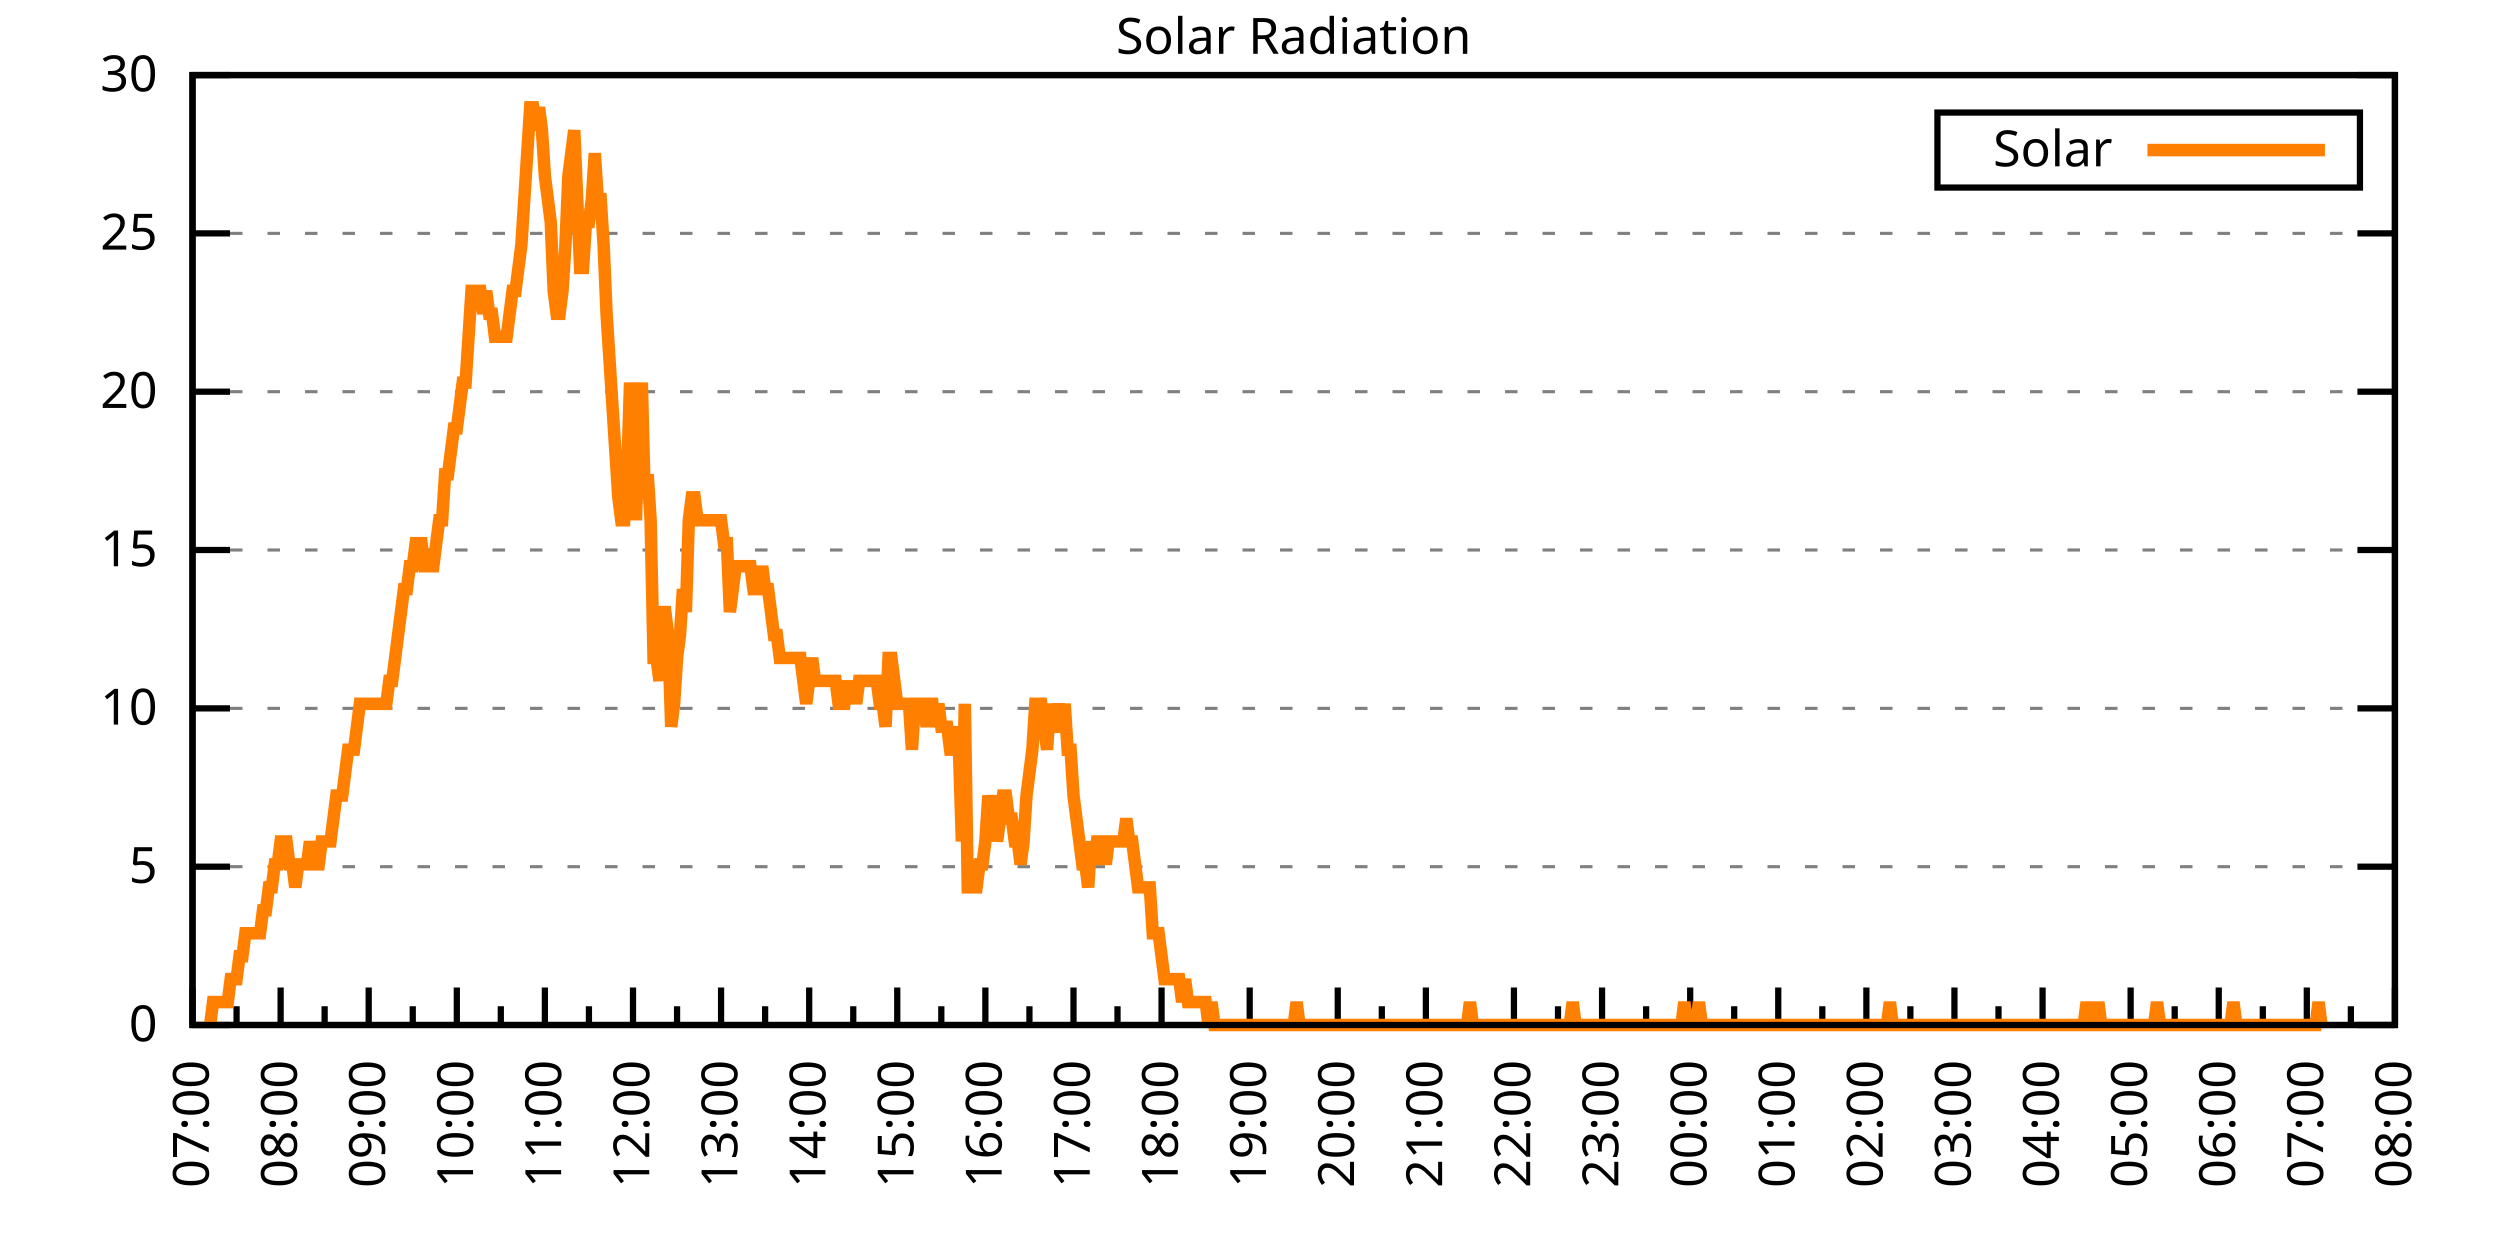
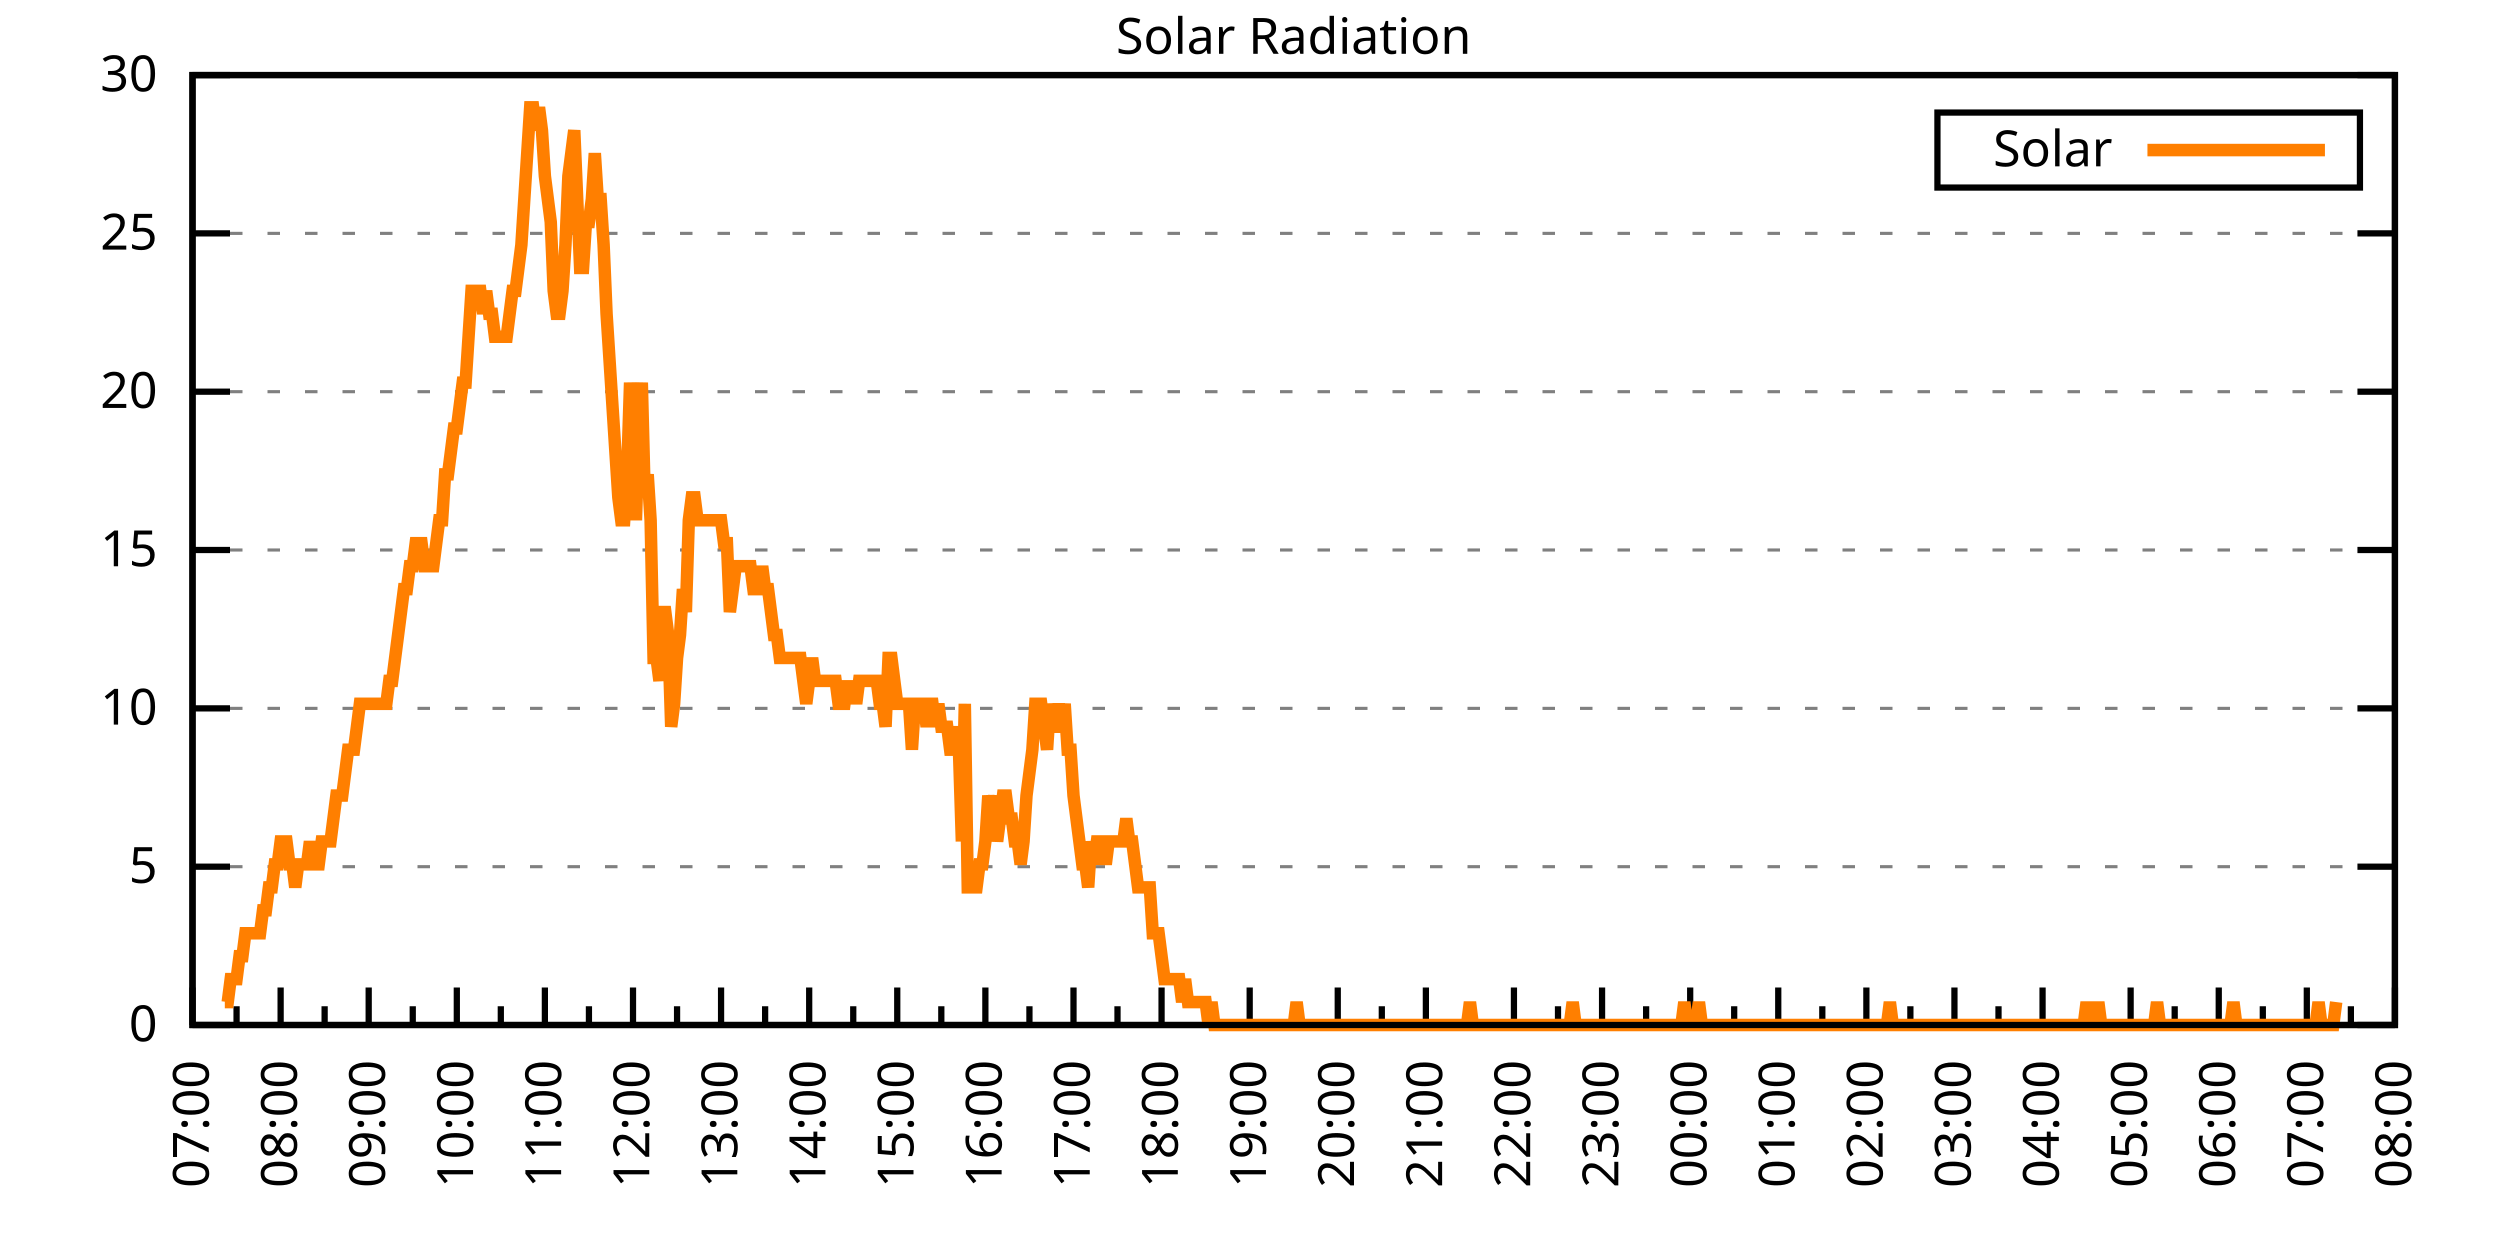
<svg xmlns="http://www.w3.org/2000/svg" xmlns:xlink="http://www.w3.org/1999/xlink" width="400" height="200" viewBox="0 0 400 200">
  <g id="gnuplot_canvas">
    <rect x="0" y="0" width="400" height="200" fill="none" />
    <defs>
      <circle id="gpDot" r="0.5" stroke-width="0.5" stroke="currentColor" />
      <path id="gpPt0" stroke-width="0.333" stroke="currentColor" d="M-1,0 h2 M0,-1 v2" />
      <path id="gpPt1" stroke-width="0.333" stroke="currentColor" d="M-1,-1 L1,1 M1,-1 L-1,1" />
      <path id="gpPt2" stroke-width="0.333" stroke="currentColor" d="M-1,0 L1,0 M0,-1 L0,1 M-1,-1 L1,1 M-1,1 L1,-1" />
      <rect id="gpPt3" stroke-width="0.333" stroke="currentColor" x="-1" y="-1" width="2" height="2" />
      <rect id="gpPt4" stroke-width="0.333" stroke="currentColor" fill="currentColor" x="-1" y="-1" width="2" height="2" />
      <circle id="gpPt5" stroke-width="0.333" stroke="currentColor" cx="0" cy="0" r="1" />
      <use xlink:href="#gpPt5" id="gpPt6" fill="currentColor" stroke="none" />
      <path id="gpPt7" stroke-width="0.333" stroke="currentColor" d="M0,-1.33 L-1.33,0.67 L1.33,0.67 z" />
      <use xlink:href="#gpPt7" id="gpPt8" fill="currentColor" stroke="none" />
      <use xlink:href="#gpPt7" id="gpPt9" stroke="currentColor" transform="rotate(180)" />
      <use xlink:href="#gpPt9" id="gpPt10" fill="currentColor" stroke="none" />
      <use xlink:href="#gpPt3" id="gpPt11" stroke="currentColor" transform="rotate(45)" />
      <use xlink:href="#gpPt11" id="gpPt12" fill="currentColor" stroke="none" />
      <path id="gpPt13" stroke-width="0.333" stroke="currentColor" d="M0,1.330 L1.265,0.411 L0.782,-1.067 L-0.782,-1.076 L-1.265,0.411 z" />
      <use xlink:href="#gpPt13" id="gpPt14" fill="currentColor" stroke="none" />
      <filter id="textbox" filterUnits="objectBoundingBox" x="0" y="0" height="1" width="1">
        <feFlood flood-color="white" flood-opacity="1" result="bgnd" />
        <feComposite in="SourceGraphic" in2="bgnd" operator="atop" />
      </filter>
      <filter id="greybox" filterUnits="objectBoundingBox" x="0" y="0" height="1" width="1">
        <feFlood flood-color="lightgrey" flood-opacity="1" result="grey" />
        <feComposite in="SourceGraphic" in2="grey" operator="atop" />
      </filter>
    </defs>
    <g fill="none" color="white" stroke="currentColor" stroke-width="1.00" stroke-linecap="butt" stroke-linejoin="miter">
</g>
    <g fill="none" color="black" stroke="currentColor" stroke-width="1.00" stroke-linecap="butt" stroke-linejoin="miter">
      <g stroke="none" shape-rendering="crispEdges">
        <polygon fill="rgb(255, 255, 255)" points="30.80,164.00 383.18,164.00 383.18,12.02 30.80,12.02 " />
      </g>
    </g>
    <g fill="none" color="black" stroke="currentColor" stroke-width="1.00" stroke-linecap="butt" stroke-linejoin="miter">
</g>
    <g fill="none" color="black" stroke="black" stroke-width="0.50" stroke-linecap="butt" stroke-linejoin="miter">
</g>
    <g fill="none" color="gray" stroke="currentColor" stroke-width="0.50" stroke-linecap="butt" stroke-linejoin="miter">
      <path stroke="gray" stroke-dasharray="2,4" class="gridline" d="M30.80,164.00 L383.19,164.00  " />
    </g>
    <g fill="none" color="gray" stroke="gray" stroke-width="1.00" stroke-linecap="butt" stroke-linejoin="miter">
</g>
    <g fill="none" color="black" stroke="currentColor" stroke-width="1.00" stroke-linecap="butt" stroke-linejoin="miter">
      <path stroke="black" d="M30.80,164.00 L36.80,164.00 M383.19,164.00 L377.19,164.00  " />
      <g transform="translate(25.20,166.60)" stroke="none" fill="black" font-family="Sans" font-size="8.00" text-anchor="end">
        <text>
          <tspan font-family="Sans"> 0</tspan>
        </text>
      </g>
    </g>
    <g fill="none" color="black" stroke="currentColor" stroke-width="1.00" stroke-linecap="butt" stroke-linejoin="miter">
</g>
    <g fill="none" color="black" stroke="black" stroke-width="0.50" stroke-linecap="butt" stroke-linejoin="miter">
</g>
    <g fill="none" color="gray" stroke="currentColor" stroke-width="0.50" stroke-linecap="butt" stroke-linejoin="miter">
      <path stroke="gray" stroke-dasharray="2,4" class="gridline" d="M30.80,138.67 L383.19,138.67  " />
    </g>
    <g fill="none" color="gray" stroke="gray" stroke-width="1.00" stroke-linecap="butt" stroke-linejoin="miter">
</g>
    <g fill="none" color="black" stroke="currentColor" stroke-width="1.00" stroke-linecap="butt" stroke-linejoin="miter">
      <path stroke="black" d="M30.80,138.67 L36.80,138.67 M383.19,138.67 L377.19,138.67  " />
      <g transform="translate(25.20,141.27)" stroke="none" fill="black" font-family="Sans" font-size="8.00" text-anchor="end">
        <text>
          <tspan font-family="Sans"> 5</tspan>
        </text>
      </g>
    </g>
    <g fill="none" color="black" stroke="currentColor" stroke-width="1.00" stroke-linecap="butt" stroke-linejoin="miter">
</g>
    <g fill="none" color="black" stroke="black" stroke-width="0.50" stroke-linecap="butt" stroke-linejoin="miter">
</g>
    <g fill="none" color="gray" stroke="currentColor" stroke-width="0.50" stroke-linecap="butt" stroke-linejoin="miter">
      <path stroke="gray" stroke-dasharray="2,4" class="gridline" d="M30.80,113.34 L383.19,113.34  " />
    </g>
    <g fill="none" color="gray" stroke="gray" stroke-width="1.00" stroke-linecap="butt" stroke-linejoin="miter">
</g>
    <g fill="none" color="black" stroke="currentColor" stroke-width="1.00" stroke-linecap="butt" stroke-linejoin="miter">
      <path stroke="black" d="M30.80,113.34 L36.80,113.34 M383.19,113.34 L377.19,113.34  " />
      <g transform="translate(25.20,115.94)" stroke="none" fill="black" font-family="Sans" font-size="8.00" text-anchor="end">
        <text>
          <tspan font-family="Sans"> 10</tspan>
        </text>
      </g>
    </g>
    <g fill="none" color="black" stroke="currentColor" stroke-width="1.00" stroke-linecap="butt" stroke-linejoin="miter">
</g>
    <g fill="none" color="black" stroke="black" stroke-width="0.50" stroke-linecap="butt" stroke-linejoin="miter">
</g>
    <g fill="none" color="gray" stroke="currentColor" stroke-width="0.50" stroke-linecap="butt" stroke-linejoin="miter">
      <path stroke="gray" stroke-dasharray="2,4" class="gridline" d="M30.80,88.00 L383.19,88.00  " />
    </g>
    <g fill="none" color="gray" stroke="gray" stroke-width="1.00" stroke-linecap="butt" stroke-linejoin="miter">
</g>
    <g fill="none" color="black" stroke="currentColor" stroke-width="1.00" stroke-linecap="butt" stroke-linejoin="miter">
      <path stroke="black" d="M30.80,88.00 L36.80,88.00 M383.19,88.00 L377.19,88.00  " />
      <g transform="translate(25.20,90.60)" stroke="none" fill="black" font-family="Sans" font-size="8.00" text-anchor="end">
        <text>
          <tspan font-family="Sans"> 15</tspan>
        </text>
      </g>
    </g>
    <g fill="none" color="black" stroke="currentColor" stroke-width="1.00" stroke-linecap="butt" stroke-linejoin="miter">
</g>
    <g fill="none" color="black" stroke="black" stroke-width="0.50" stroke-linecap="butt" stroke-linejoin="miter">
</g>
    <g fill="none" color="gray" stroke="currentColor" stroke-width="0.50" stroke-linecap="butt" stroke-linejoin="miter">
      <path stroke="gray" stroke-dasharray="2,4" class="gridline" d="M30.80,62.67 L383.19,62.67  " />
    </g>
    <g fill="none" color="gray" stroke="gray" stroke-width="1.00" stroke-linecap="butt" stroke-linejoin="miter">
</g>
    <g fill="none" color="black" stroke="currentColor" stroke-width="1.00" stroke-linecap="butt" stroke-linejoin="miter">
      <path stroke="black" d="M30.80,62.67 L36.80,62.67 M383.19,62.67 L377.19,62.67  " />
      <g transform="translate(25.20,65.27)" stroke="none" fill="black" font-family="Sans" font-size="8.00" text-anchor="end">
        <text>
          <tspan font-family="Sans"> 20</tspan>
        </text>
      </g>
    </g>
    <g fill="none" color="black" stroke="currentColor" stroke-width="1.00" stroke-linecap="butt" stroke-linejoin="miter">
</g>
    <g fill="none" color="black" stroke="black" stroke-width="0.50" stroke-linecap="butt" stroke-linejoin="miter">
</g>
    <g fill="none" color="gray" stroke="currentColor" stroke-width="0.50" stroke-linecap="butt" stroke-linejoin="miter">
      <path stroke="gray" stroke-dasharray="2,4" class="gridline" d="M30.80,37.34 L383.19,37.34  " />
    </g>
    <g fill="none" color="gray" stroke="gray" stroke-width="1.00" stroke-linecap="butt" stroke-linejoin="miter">
</g>
    <g fill="none" color="black" stroke="currentColor" stroke-width="1.00" stroke-linecap="butt" stroke-linejoin="miter">
      <path stroke="black" d="M30.80,37.34 L36.80,37.34 M383.19,37.34 L377.19,37.34  " />
      <g transform="translate(25.20,39.94)" stroke="none" fill="black" font-family="Sans" font-size="8.00" text-anchor="end">
        <text>
          <tspan font-family="Sans"> 25</tspan>
        </text>
      </g>
    </g>
    <g fill="none" color="black" stroke="currentColor" stroke-width="1.00" stroke-linecap="butt" stroke-linejoin="miter">
</g>
    <g fill="none" color="black" stroke="black" stroke-width="0.50" stroke-linecap="butt" stroke-linejoin="miter">
</g>
    <g fill="none" color="gray" stroke="currentColor" stroke-width="0.50" stroke-linecap="butt" stroke-linejoin="miter">
      <path stroke="gray" stroke-dasharray="2,4" class="gridline" d="M30.80,12.01 L383.19,12.01  " />
    </g>
    <g fill="none" color="gray" stroke="gray" stroke-width="1.00" stroke-linecap="butt" stroke-linejoin="miter">
</g>
    <g fill="none" color="black" stroke="currentColor" stroke-width="1.00" stroke-linecap="butt" stroke-linejoin="miter">
      <path stroke="black" d="M30.80,12.01 L36.80,12.01 M383.19,12.01 L377.19,12.01  " />
      <g transform="translate(25.20,14.61)" stroke="none" fill="black" font-family="Sans" font-size="8.00" text-anchor="end">
        <text>
          <tspan font-family="Sans"> 30</tspan>
        </text>
      </g>
    </g>
    <g fill="none" color="black" stroke="currentColor" stroke-width="1.00" stroke-linecap="butt" stroke-linejoin="miter">
      <path stroke="black" d="M30.80,164.00 L30.80,158.00  " />
      <g transform="translate(33.40,169.60) rotate(270)" stroke="none" fill="black" font-family="Sans" font-size="8.00" text-anchor="end">
        <text>
          <tspan font-family="Sans">07:00</tspan>
        </text>
      </g>
    </g>
    <g fill="none" color="black" stroke="currentColor" stroke-width="1.00" stroke-linecap="butt" stroke-linejoin="miter">
      <path stroke="black" d="M37.85,164.00 L37.85,161.00 M44.90,164.00 L44.90,158.00  " />
      <g transform="translate(47.50,169.60) rotate(270)" stroke="none" fill="black" font-family="Sans" font-size="8.00" text-anchor="end">
        <text>
          <tspan font-family="Sans">08:00</tspan>
        </text>
      </g>
    </g>
    <g fill="none" color="black" stroke="currentColor" stroke-width="1.00" stroke-linecap="butt" stroke-linejoin="miter">
      <path stroke="black" d="M51.94,164.00 L51.94,161.00 M58.99,164.00 L58.99,158.00  " />
      <g transform="translate(61.59,169.60) rotate(270)" stroke="none" fill="black" font-family="Sans" font-size="8.00" text-anchor="end">
        <text>
          <tspan font-family="Sans">09:00</tspan>
        </text>
      </g>
    </g>
    <g fill="none" color="black" stroke="currentColor" stroke-width="1.00" stroke-linecap="butt" stroke-linejoin="miter">
      <path stroke="black" d="M66.04,164.00 L66.04,161.00 M73.09,164.00 L73.09,158.00  " />
      <g transform="translate(75.69,169.60) rotate(270)" stroke="none" fill="black" font-family="Sans" font-size="8.00" text-anchor="end">
        <text>
          <tspan font-family="Sans">10:00</tspan>
        </text>
      </g>
    </g>
    <g fill="none" color="black" stroke="currentColor" stroke-width="1.00" stroke-linecap="butt" stroke-linejoin="miter">
      <path stroke="black" d="M80.13,164.00 L80.13,161.00 M87.18,164.00 L87.18,158.00  " />
      <g transform="translate(89.78,169.60) rotate(270)" stroke="none" fill="black" font-family="Sans" font-size="8.00" text-anchor="end">
        <text>
          <tspan font-family="Sans">11:00</tspan>
        </text>
      </g>
    </g>
    <g fill="none" color="black" stroke="currentColor" stroke-width="1.00" stroke-linecap="butt" stroke-linejoin="miter">
      <path stroke="black" d="M94.23,164.00 L94.23,161.00 M101.28,164.00 L101.28,158.00  " />
      <g transform="translate(103.88,169.60) rotate(270)" stroke="none" fill="black" font-family="Sans" font-size="8.00" text-anchor="end">
        <text>
          <tspan font-family="Sans">12:00</tspan>
        </text>
      </g>
    </g>
    <g fill="none" color="black" stroke="currentColor" stroke-width="1.00" stroke-linecap="butt" stroke-linejoin="miter">
      <path stroke="black" d="M108.33,164.00 L108.33,161.00 M115.37,164.00 L115.37,158.00  " />
      <g transform="translate(117.97,169.60) rotate(270)" stroke="none" fill="black" font-family="Sans" font-size="8.00" text-anchor="end">
        <text>
          <tspan font-family="Sans">13:00</tspan>
        </text>
      </g>
    </g>
    <g fill="none" color="black" stroke="currentColor" stroke-width="1.00" stroke-linecap="butt" stroke-linejoin="miter">
      <path stroke="black" d="M122.42,164.00 L122.42,161.00 M129.47,164.00 L129.47,158.00  " />
      <g transform="translate(132.07,169.60) rotate(270)" stroke="none" fill="black" font-family="Sans" font-size="8.00" text-anchor="end">
        <text>
          <tspan font-family="Sans">14:00</tspan>
        </text>
      </g>
    </g>
    <g fill="none" color="black" stroke="currentColor" stroke-width="1.00" stroke-linecap="butt" stroke-linejoin="miter">
      <path stroke="black" d="M136.52,164.00 L136.52,161.00 M143.56,164.00 L143.56,158.00  " />
      <g transform="translate(146.16,169.60) rotate(270)" stroke="none" fill="black" font-family="Sans" font-size="8.00" text-anchor="end">
        <text>
          <tspan font-family="Sans">15:00</tspan>
        </text>
      </g>
    </g>
    <g fill="none" color="black" stroke="currentColor" stroke-width="1.00" stroke-linecap="butt" stroke-linejoin="miter">
      <path stroke="black" d="M150.61,164.00 L150.61,161.00 M157.66,164.00 L157.66,158.00  " />
      <g transform="translate(160.26,169.60) rotate(270)" stroke="none" fill="black" font-family="Sans" font-size="8.00" text-anchor="end">
        <text>
          <tspan font-family="Sans">16:00</tspan>
        </text>
      </g>
    </g>
    <g fill="none" color="black" stroke="currentColor" stroke-width="1.00" stroke-linecap="butt" stroke-linejoin="miter">
      <path stroke="black" d="M164.71,164.00 L164.71,161.00 M171.76,164.00 L171.76,158.00  " />
      <g transform="translate(174.36,169.60) rotate(270)" stroke="none" fill="black" font-family="Sans" font-size="8.00" text-anchor="end">
        <text>
          <tspan font-family="Sans">17:00</tspan>
        </text>
      </g>
    </g>
    <g fill="none" color="black" stroke="currentColor" stroke-width="1.00" stroke-linecap="butt" stroke-linejoin="miter">
      <path stroke="black" d="M178.80,164.00 L178.80,161.00 M185.85,164.00 L185.85,158.00  " />
      <g transform="translate(188.45,169.60) rotate(270)" stroke="none" fill="black" font-family="Sans" font-size="8.00" text-anchor="end">
        <text>
          <tspan font-family="Sans">18:00</tspan>
        </text>
      </g>
    </g>
    <g fill="none" color="black" stroke="currentColor" stroke-width="1.00" stroke-linecap="butt" stroke-linejoin="miter">
      <path stroke="black" d="M192.90,164.00 L192.90,161.00 M199.95,164.00 L199.95,158.00  " />
      <g transform="translate(202.55,169.60) rotate(270)" stroke="none" fill="black" font-family="Sans" font-size="8.00" text-anchor="end">
        <text>
          <tspan font-family="Sans">19:00</tspan>
        </text>
      </g>
    </g>
    <g fill="none" color="black" stroke="currentColor" stroke-width="1.00" stroke-linecap="butt" stroke-linejoin="miter">
      <path stroke="black" d="M207.00,164.00 L207.00,161.00 M214.04,164.00 L214.04,158.00  " />
      <g transform="translate(216.64,169.60) rotate(270)" stroke="none" fill="black" font-family="Sans" font-size="8.00" text-anchor="end">
        <text>
          <tspan font-family="Sans">20:00</tspan>
        </text>
      </g>
    </g>
    <g fill="none" color="black" stroke="currentColor" stroke-width="1.00" stroke-linecap="butt" stroke-linejoin="miter">
      <path stroke="black" d="M221.09,164.00 L221.09,161.00 M228.14,164.00 L228.14,158.00  " />
      <g transform="translate(230.74,169.60) rotate(270)" stroke="none" fill="black" font-family="Sans" font-size="8.00" text-anchor="end">
        <text>
          <tspan font-family="Sans">21:00</tspan>
        </text>
      </g>
    </g>
    <g fill="none" color="black" stroke="currentColor" stroke-width="1.00" stroke-linecap="butt" stroke-linejoin="miter">
      <path stroke="black" d="M235.19,164.00 L235.19,161.00 M242.23,164.00 L242.23,158.00  " />
      <g transform="translate(244.83,169.60) rotate(270)" stroke="none" fill="black" font-family="Sans" font-size="8.00" text-anchor="end">
        <text>
          <tspan font-family="Sans">22:00</tspan>
        </text>
      </g>
    </g>
    <g fill="none" color="black" stroke="currentColor" stroke-width="1.00" stroke-linecap="butt" stroke-linejoin="miter">
      <path stroke="black" d="M249.28,164.00 L249.28,161.00 M256.33,164.00 L256.33,158.00  " />
      <g transform="translate(258.93,169.60) rotate(270)" stroke="none" fill="black" font-family="Sans" font-size="8.00" text-anchor="end">
        <text>
          <tspan font-family="Sans">23:00</tspan>
        </text>
      </g>
    </g>
    <g fill="none" color="black" stroke="currentColor" stroke-width="1.00" stroke-linecap="butt" stroke-linejoin="miter">
      <path stroke="black" d="M263.38,164.00 L263.38,161.00 M270.43,164.00 L270.43,158.00  " />
      <g transform="translate(273.03,169.60) rotate(270)" stroke="none" fill="black" font-family="Sans" font-size="8.00" text-anchor="end">
        <text>
          <tspan font-family="Sans">00:00</tspan>
        </text>
      </g>
    </g>
    <g fill="none" color="black" stroke="currentColor" stroke-width="1.00" stroke-linecap="butt" stroke-linejoin="miter">
      <path stroke="black" d="M277.47,164.00 L277.47,161.00 M284.52,164.00 L284.52,158.00  " />
      <g transform="translate(287.12,169.60) rotate(270)" stroke="none" fill="black" font-family="Sans" font-size="8.00" text-anchor="end">
        <text>
          <tspan font-family="Sans">01:00</tspan>
        </text>
      </g>
    </g>
    <g fill="none" color="black" stroke="currentColor" stroke-width="1.00" stroke-linecap="butt" stroke-linejoin="miter">
      <path stroke="black" d="M291.57,164.00 L291.57,161.00 M298.62,164.00 L298.62,158.00  " />
      <g transform="translate(301.22,169.60) rotate(270)" stroke="none" fill="black" font-family="Sans" font-size="8.00" text-anchor="end">
        <text>
          <tspan font-family="Sans">02:00</tspan>
        </text>
      </g>
    </g>
    <g fill="none" color="black" stroke="currentColor" stroke-width="1.00" stroke-linecap="butt" stroke-linejoin="miter">
      <path stroke="black" d="M305.66,164.00 L305.66,161.00 M312.71,164.00 L312.71,158.00  " />
      <g transform="translate(315.31,169.60) rotate(270)" stroke="none" fill="black" font-family="Sans" font-size="8.00" text-anchor="end">
        <text>
          <tspan font-family="Sans">03:00</tspan>
        </text>
      </g>
    </g>
    <g fill="none" color="black" stroke="currentColor" stroke-width="1.00" stroke-linecap="butt" stroke-linejoin="miter">
      <path stroke="black" d="M319.76,164.00 L319.76,161.00 M326.81,164.00 L326.81,158.00  " />
      <g transform="translate(329.41,169.60) rotate(270)" stroke="none" fill="black" font-family="Sans" font-size="8.00" text-anchor="end">
        <text>
          <tspan font-family="Sans">04:00</tspan>
        </text>
      </g>
    </g>
    <g fill="none" color="black" stroke="currentColor" stroke-width="1.00" stroke-linecap="butt" stroke-linejoin="miter">
      <path stroke="black" d="M333.86,164.00 L333.86,161.00 M340.90,164.00 L340.90,158.00  " />
      <g transform="translate(343.50,169.60) rotate(270)" stroke="none" fill="black" font-family="Sans" font-size="8.00" text-anchor="end">
        <text>
          <tspan font-family="Sans">05:00</tspan>
        </text>
      </g>
    </g>
    <g fill="none" color="black" stroke="currentColor" stroke-width="1.00" stroke-linecap="butt" stroke-linejoin="miter">
      <path stroke="black" d="M347.95,164.00 L347.95,161.00 M355.00,164.00 L355.00,158.00  " />
      <g transform="translate(357.60,169.60) rotate(270)" stroke="none" fill="black" font-family="Sans" font-size="8.00" text-anchor="end">
        <text>
          <tspan font-family="Sans">06:00</tspan>
        </text>
      </g>
    </g>
    <g fill="none" color="black" stroke="currentColor" stroke-width="1.00" stroke-linecap="butt" stroke-linejoin="miter">
      <path stroke="black" d="M362.05,164.00 L362.05,161.00 M369.09,164.00 L369.09,158.00  " />
      <g transform="translate(371.69,169.60) rotate(270)" stroke="none" fill="black" font-family="Sans" font-size="8.00" text-anchor="end">
        <text>
          <tspan font-family="Sans">07:00</tspan>
        </text>
      </g>
    </g>
    <g fill="none" color="black" stroke="currentColor" stroke-width="1.00" stroke-linecap="butt" stroke-linejoin="miter">
      <path stroke="black" d="M376.14,164.00 L376.14,161.00 M383.19,164.00 L383.19,158.00  " />
      <g transform="translate(385.79,169.60) rotate(270)" stroke="none" fill="black" font-family="Sans" font-size="8.00" text-anchor="end">
        <text>
          <tspan font-family="Sans">08:00</tspan>
        </text>
      </g>
    </g>
    <g fill="none" color="black" stroke="currentColor" stroke-width="1.00" stroke-linecap="butt" stroke-linejoin="miter">
</g>
    <g fill="none" color="black" stroke="currentColor" stroke-width="1.00" stroke-linecap="butt" stroke-linejoin="miter">
      <path stroke="black" d="M30.80,12.01 L30.80,164.00 L383.19,164.00 L383.19,12.01 L30.80,12.01 Z  " />
    </g>
    <g fill="none" color="black" stroke="currentColor" stroke-width="1.00" stroke-linecap="butt" stroke-linejoin="miter">
      <g transform="translate(6.80,88.01) rotate(270)" stroke="none" fill="black" font-family="Sans" font-size="8.00" text-anchor="middle">
        <text />
      </g>
    </g>
    <g fill="none" color="black" stroke="currentColor" stroke-width="1.00" stroke-linecap="butt" stroke-linejoin="miter">
</g>
    <g fill="none" color="black" stroke="currentColor" stroke-width="1.00" stroke-linecap="butt" stroke-linejoin="miter">
      <path stroke="black" d="M309.99,30.01 L309.99,18.01 L377.59,18.01 L377.59,30.01 L309.99,30.01 Z  " />
    </g>
    <g id="Solar_Radiation_plot_1">
      <g fill="none" color="white" stroke="black" stroke-width="2.00" stroke-linecap="butt" stroke-linejoin="miter">
</g>
      <g fill="none" color="black" stroke="currentColor" stroke-width="2.00" stroke-linecap="butt" stroke-linejoin="miter">
        <g transform="translate(337.99,26.61)" stroke="none" fill="black" font-family="Sans" font-size="8.00" text-anchor="end">
          <text>
            <tspan font-family="Sans">Solar</tspan>
          </text>
        </g>
      </g>
      <g fill="none" color="black" stroke="currentColor" stroke-width="2.00" stroke-linecap="butt" stroke-linejoin="miter">
-         <path stroke="rgb(255, 127,   0)" d="M343.59,24.01 L371.99,24.01 M33.62,164.00 L34.09,160.33 L34.56,160.33 L35.03,160.33 L35.50,160.33 L35.97,160.33   L36.44,160.33 L36.91,156.66 L37.38,156.66 L37.85,156.66 L38.32,152.99 L38.79,152.99 L39.26,149.32 L39.73,149.32   L40.20,149.32 L40.67,149.32 L41.14,149.32 L41.61,149.32 L42.08,145.65 L42.55,145.65 L43.02,141.98 L43.49,141.98   L43.96,138.30 L44.43,138.30 L44.90,134.63 L45.37,134.63 L45.84,134.63 L46.31,138.30 L46.78,138.30 L47.24,141.98   L47.71,138.30 L48.18,138.30 L48.65,138.30 L49.12,138.30 L49.59,134.63 L50.06,138.30 L50.53,138.30 L51.00,138.30   L51.47,134.63 L51.94,134.63 L52.41,134.63 L52.88,134.63 L53.35,130.96 L53.82,127.29 L54.29,127.29 L54.76,127.29   L55.23,123.62 L55.70,119.95 L56.17,119.95 L56.64,119.95 L57.11,116.28 L57.58,112.61 L58.05,112.61 L58.52,112.61   L58.99,112.61 L59.46,112.61 L59.93,112.61 L60.40,112.61 L60.87,112.61 L61.34,112.61 L61.81,112.61 L62.28,108.94   L62.75,108.94 L63.22,105.27 L63.69,101.60 L64.16,97.93 L64.63,94.26 L65.10,94.26 L65.57,90.59 L66.04,90.59   L66.51,86.91 L66.98,86.91 L67.45,86.91 L67.92,90.59 L68.39,90.59 L68.86,90.59 L69.33,90.59 L69.80,86.91   L70.27,83.24 L70.74,83.24 L71.21,75.90 L71.68,75.90 L72.15,72.23 L72.62,68.56 L73.09,68.56 L73.56,64.89   L74.03,61.22 L74.50,61.22 L74.97,53.88 L75.44,46.54 L75.91,46.54 L76.38,46.54 L76.85,46.54 L77.32,50.21   L77.79,46.54 L78.26,50.21 L78.73,50.21 L79.19,53.88 L79.66,53.88 L80.13,53.88 L80.60,53.88 L81.07,53.88   L81.54,50.21 L82.01,46.54 L82.48,46.54 L82.95,42.87 L83.42,39.19 L83.89,31.85 L84.36,24.51 L84.83,17.17   L85.30,17.17 L85.77,20.84 L86.24,17.17 L86.71,20.84 L87.18,28.18 L87.65,31.85 L88.12,35.52 L88.59,46.54   L89.06,50.21 L89.53,50.21 L90.00,46.54 L90.47,39.19 L90.94,28.18 L91.41,24.51 L91.88,20.84 L92.35,31.85   L92.82,42.87 L93.29,42.87 L93.76,35.52 L94.23,35.52 L94.70,31.85 L95.17,24.51 L95.64,31.85 L96.11,31.85   L96.58,39.19 L97.05,50.21 L97.52,57.55 L97.99,64.89 L98.46,72.23 L98.93,79.57 L99.40,83.24 L99.87,83.24   L100.34,75.90 L100.81,61.22 L101.28,68.56 L101.75,83.24 L102.22,68.56 L102.69,61.22 L103.16,79.57 L103.63,75.90   L104.10,83.24 L104.57,105.27 L105.04,105.27 L105.51,108.94 L105.98,97.93 L106.45,97.93 L106.92,101.60 L107.39,116.28   L107.86,112.61 L108.33,105.27 L108.80,101.60 L109.27,94.26 L109.74,97.93 L110.21,83.24 L110.68,79.57 L111.14,79.57   L111.61,83.24 L112.08,83.24 L112.55,83.24 L113.02,83.24 L113.49,83.24 L113.96,83.24 L114.43,83.24 L114.90,83.24   L115.37,83.24 L115.84,86.91 L116.31,86.91 L116.78,97.93 L117.25,94.26 L117.72,90.59 L118.19,90.59 L118.66,90.59   L119.13,90.59 L119.60,90.59 L120.07,90.59 L120.54,94.26 L121.01,94.26 L121.48,94.26 L121.95,90.59 L122.42,94.26   L122.89,94.26 L123.36,97.93 L123.83,101.60 L124.30,101.60 L124.77,105.27 L125.24,105.27 L125.71,105.27 L126.18,105.27   L126.65,105.27 L127.12,105.27 L127.59,105.27 L128.06,105.27 L128.53,108.94 L129.00,112.61 L129.47,108.94 L129.94,105.27   L130.41,108.94 L130.88,108.94 L131.35,108.94 L131.82,108.94 L132.29,108.94 L132.76,108.94 L133.23,108.94 L133.70,108.94   L134.17,112.61 L134.64,112.61 L135.11,112.61 L135.58,108.94 L136.05,112.61 L136.52,108.94 L136.99,112.61 L137.46,108.94   L137.93,108.94 L138.40,108.94 L138.87,108.94 L139.34,108.94 L139.81,108.94 L140.28,108.94 L140.75,112.61 L141.22,112.61   L141.69,116.28 L142.16,105.27 L142.63,105.27 L143.09,108.94 L143.56,112.61 L144.03,112.61 L144.50,112.61 L144.97,112.61   L145.44,112.61 L145.91,119.95 L146.38,112.61 L146.85,112.61 L147.32,112.61 L147.79,112.61 L148.26,116.28 L148.73,112.61   L149.20,112.61 L149.67,116.28 L150.14,112.61 L150.61,116.28 L151.08,116.28 L151.55,116.28 L152.02,119.95 L152.49,119.95   L152.96,116.28 L153.43,119.95 L153.90,134.63 L154.37,112.61 L154.84,141.98 L155.31,141.98 L155.78,141.98 L156.25,141.98   L156.72,138.30 L157.19,138.30 L157.66,134.63 L158.13,127.29 L158.60,130.96 L159.07,127.29 L159.54,134.63 L160.01,130.96   L160.48,127.29 L160.95,127.29 L161.42,130.96 L161.89,130.96 L162.36,134.63 L162.83,134.63 L163.30,138.30 L163.77,134.63   L164.24,127.29 L164.71,123.62 L165.18,119.95 L165.65,112.61 L166.12,112.61 L166.59,112.61 L167.06,116.28 L167.53,119.95   L168.00,112.61 L168.47,116.28 L168.94,116.28 L169.41,112.61 L169.88,116.28 L170.35,112.61 L170.82,119.95 L171.29,119.95   L171.76,127.29 L172.23,130.96 L172.70,134.63 L173.17,138.30 L173.64,138.30 L174.11,141.98 L174.58,134.63 L175.04,138.30   L175.51,134.63 L175.98,134.63 L176.45,134.63 L176.92,138.30 L177.39,134.63 L177.86,134.63 L178.33,134.63 L178.80,134.63   L179.27,134.63 L179.74,134.63 L180.21,130.96 L180.68,134.63 L181.15,134.63 L181.62,138.30 L182.09,141.98 L182.56,141.98   L183.03,141.98 L183.50,141.98 L183.97,141.98 L184.44,149.32 L184.91,149.32 L185.38,149.32 L185.85,152.99 L186.32,156.66   L186.79,156.66 L187.26,156.66 L187.73,156.66 L188.20,156.66 L188.67,156.66 L189.14,160.33 L189.61,156.66 L190.08,160.33   L190.55,160.33 L191.02,160.33 L191.49,160.33 L191.96,160.33 L192.43,160.33 L192.90,160.33 L193.37,164.00 L193.84,160.33   L194.31,164.00 L194.78,164.00 L195.25,164.00 L195.72,164.00 L196.19,164.00 L196.66,164.00 L197.13,164.00 L197.60,164.00   L198.07,164.00 L198.54,164.00 L199.01,164.00 L199.48,164.00 L199.95,164.00 L200.42,164.00 L200.89,164.00 L201.36,164.00   L201.83,164.00 L202.30,164.00 L202.77,164.00 L203.24,164.00 L203.71,164.00 L204.18,164.00 L204.65,164.00 L205.12,164.00   L205.59,164.00 L206.06,164.00 L206.53,164.00 L207.00,164.00 L207.46,160.33 L207.93,164.00 L208.40,164.00 L208.87,164.00   L209.34,164.00 L209.81,164.00 L210.28,164.00 L210.75,164.00 L211.22,164.00 L211.69,164.00 L212.16,164.00 L212.63,164.00   L213.10,164.00 L213.57,164.00 L214.04,164.00 L214.51,164.00 L214.98,164.00 L215.45,164.00 L215.92,164.00 L216.39,164.00   L216.86,164.00 L217.33,164.00 L217.80,164.00 L218.27,164.00 L218.74,164.00 L219.21,164.00 L219.68,164.00 L220.15,164.00   L220.62,164.00 L221.09,164.00 L221.56,164.00 L222.03,164.00 L222.50,164.00 L222.97,164.00 L223.44,164.00 L223.91,164.00   L224.38,164.00 L224.85,164.00 L225.32,164.00 L225.79,164.00 L226.26,164.00 L226.73,164.00 L227.20,164.00 L227.67,164.00   L228.14,164.00 L228.61,164.00 L229.08,164.00 L229.55,164.00 L230.02,164.00 L230.49,164.00 L230.96,164.00 L231.43,164.00   L231.90,164.00 L232.37,164.00 L232.84,164.00 L233.31,164.00 L233.78,164.00 L234.25,164.00 L234.72,164.00 L235.19,160.33   L235.66,164.00 L236.13,164.00 L236.60,164.00 L237.07,164.00 L237.54,164.00 L238.01,164.00 L238.48,164.00 L238.95,164.00   L239.41,164.00 L239.88,164.00 L240.35,164.00 L240.82,164.00 L241.29,164.00 L241.76,164.00 L242.23,164.00 L242.70,164.00   L243.17,164.00 L243.64,164.00 L244.11,164.00 L244.58,164.00 L245.05,164.00 L245.52,164.00 L245.99,164.00 L246.46,164.00   L246.93,164.00 L247.40,164.00 L247.87,164.00 L248.34,164.00 L248.81,164.00 L249.28,164.00 L249.75,164.00 L250.22,164.00   L250.69,164.00 L251.16,164.00 L251.63,160.33 L252.10,164.00 L252.57,164.00 L253.04,164.00 L253.51,164.00 L253.98,164.00   L254.45,164.00 L254.92,164.00 L255.39,164.00 L255.86,164.00 L256.33,164.00 L256.80,164.00 L257.27,164.00 L257.74,164.00   L258.21,164.00 L258.68,164.00 L259.15,164.00 L259.62,164.00 L260.09,164.00 L260.56,164.00 L261.03,164.00 L261.50,164.00   L261.97,164.00 L262.44,164.00 L262.91,164.00 L263.38,164.00 L263.85,164.00 L264.32,164.00 L264.79,164.00 L265.26,164.00   L265.73,164.00 L266.20,164.00 L266.67,164.00 L267.14,164.00 L267.61,164.00 L268.08,164.00 L268.55,164.00 L269.02,164.00   L269.49,160.33 L269.96,164.00 L270.43,164.00 L270.90,164.00 L271.36,164.00 L271.83,160.33 L272.30,164.00 L272.77,164.00   L273.24,164.00 L273.71,164.00 L274.18,164.00 L274.65,164.00 L275.12,164.00 L275.59,164.00 L276.06,164.00 L276.53,164.00   L277.00,164.00 L277.47,164.00 L277.94,164.00 L278.41,164.00 L278.88,164.00 L279.35,164.00 L279.82,164.00 L280.29,164.00   L280.76,164.00 L281.23,164.00 L281.70,164.00 L282.17,164.00 L282.64,164.00 L283.11,164.00 L283.58,164.00 L284.05,164.00   L284.52,164.00 L284.99,164.00 L285.46,164.00 L285.93,164.00 L286.40,164.00 L286.87,164.00 L287.34,164.00 L287.81,164.00   L288.28,164.00 L288.75,164.00 L289.22,164.00 L289.69,164.00 L290.16,164.00 L290.63,164.00 L291.10,164.00 L291.57,164.00   L292.04,164.00 L292.51,164.00 L292.98,164.00 L293.45,164.00 L293.92,164.00 L294.39,164.00 L294.86,164.00 L295.33,164.00   L295.80,164.00 L296.27,164.00 L296.74,164.00 L297.21,164.00 L297.68,164.00 L298.15,164.00 L298.62,164.00 L299.09,164.00   L299.56,164.00 L300.03,164.00 L300.50,164.00 L300.97,164.00 L301.44,164.00 L301.91,164.00 L302.38,160.33 L302.85,164.00   L303.31,164.00 L303.78,164.00 L304.25,164.00 L304.72,164.00 L305.19,164.00 L305.66,164.00 L306.13,164.00 L306.60,164.00   L307.07,164.00 L307.54,164.00 L308.01,164.00 L308.48,164.00 L308.95,164.00 L309.42,164.00 L309.89,164.00 L310.36,164.00   L310.83,164.00 L311.30,164.00 L311.77,164.00 L312.24,164.00 L312.71,164.00 L313.18,164.00 L313.65,164.00 L314.12,164.00   L314.59,164.00 L315.06,164.00 L315.53,164.00 L316.00,164.00 L316.47,164.00 L316.94,164.00 L317.41,164.00 L317.88,164.00   L318.35,164.00 L318.82,164.00 L319.29,164.00 L319.76,164.00 L320.23,164.00 L320.70,164.00 L321.17,164.00 L321.64,164.00   L322.11,164.00 L322.58,164.00 L323.05,164.00 L323.52,164.00 L323.99,164.00 L324.46,164.00 L324.93,164.00 L325.40,164.00   L325.87,164.00 L326.34,164.00 L326.81,164.00 L327.28,164.00 L327.75,164.00 L328.22,164.00 L328.69,164.00 L329.16,164.00   L329.63,164.00 L330.10,164.00 L330.57,164.00 L331.04,164.00 L331.51,164.00 L331.98,164.00 L332.45,164.00 L332.92,164.00   L333.39,164.00 L333.86,160.33 L334.33,164.00 L334.80,164.00 L335.26,164.00 L335.73,160.33 L336.20,164.00 L336.67,164.00   L337.14,164.00 L337.61,164.00 L338.08,164.00 L338.55,164.00 L339.02,164.00 L339.49,164.00 L339.96,164.00 L340.43,164.00   L340.90,164.00 L341.37,164.00 L341.84,164.00 L342.31,164.00 L342.78,164.00 L343.25,164.00 L343.72,164.00 L344.19,164.00   L344.66,164.00 L345.13,160.33 L345.60,164.00 L346.07,164.00 L346.54,164.00 L347.01,164.00 L347.48,164.00 L347.95,164.00   L348.42,164.00 L348.89,164.00 L349.36,164.00 L349.83,164.00 L350.30,164.00 L350.77,164.00 L351.24,164.00 L351.71,164.00   L352.18,164.00 L352.65,164.00 L353.12,164.00 L353.59,164.00 L354.06,164.00 L354.53,164.00 L355.00,164.00 L355.47,164.00   L355.94,164.00 L356.41,164.00 L356.88,164.00 L357.35,160.33 L357.82,164.00 L358.29,164.00 L358.76,164.00 L359.23,164.00   L359.70,164.00 L360.17,164.00 L360.64,164.00 L361.11,164.00 L361.58,164.00 L362.05,164.00 L362.52,164.00 L362.99,164.00   L363.46,164.00 L363.93,164.00 L364.40,164.00 L364.87,164.00 L365.34,164.00 L365.81,164.00 L366.28,164.00 L366.75,164.00   L367.21,164.00 L367.68,164.00 L368.15,164.00 L368.62,164.00 L369.09,164.00 L369.56,164.00 L370.03,164.00 L370.50,164.00   L370.97,160.33 L371.44,164.00  " />
+         <path stroke="rgb(255, 127,   0)" d="M343.59,24.01 L371.99,24.01 M35.97,160.33 L36.44,160.33 L36.91,156.66 L37.38,156.66 L37.85,156.66 L38.32,152.99   L38.79,152.99 L39.26,149.32 L39.73,149.32 L40.20,149.32 L40.67,149.32 L41.14,149.32 L41.61,149.32 L42.08,145.65   L42.55,145.65 L43.02,141.98 L43.49,141.98 L43.96,138.30 L44.43,138.30 L44.90,134.63 L45.37,134.63 L45.84,134.63   L46.31,138.30 L46.78,138.30 L47.24,141.98 L47.71,138.30 L48.18,138.30 L48.65,138.30 L49.12,138.30 L49.59,134.63   L50.06,138.30 L50.53,138.30 L51.00,138.30 L51.47,134.63 L51.94,134.63 L52.41,134.63 L52.88,134.63 L53.35,130.96   L53.82,127.29 L54.29,127.29 L54.76,127.29 L55.23,123.62 L55.70,119.95 L56.17,119.95 L56.64,119.95 L57.11,116.28   L57.58,112.61 L58.05,112.61 L58.52,112.61 L58.99,112.61 L59.46,112.61 L59.93,112.61 L60.40,112.61 L60.87,112.61   L61.34,112.61 L61.81,112.61 L62.28,108.94 L62.75,108.94 L63.22,105.27 L63.69,101.60 L64.16,97.93 L64.63,94.26   L65.10,94.26 L65.57,90.59 L66.04,90.59 L66.51,86.91 L66.98,86.91 L67.45,86.91 L67.92,90.59 L68.39,90.59   L68.86,90.59 L69.33,90.59 L69.80,86.91 L70.27,83.24 L70.74,83.24 L71.21,75.90 L71.68,75.90 L72.15,72.23   L72.62,68.56 L73.09,68.56 L73.56,64.89 L74.03,61.22 L74.50,61.22 L74.97,53.88 L75.44,46.54 L75.91,46.54   L76.38,46.54 L76.85,46.54 L77.32,50.21 L77.79,46.54 L78.26,50.21 L78.73,50.21 L79.19,53.88 L79.66,53.88   L80.13,53.88 L80.60,53.88 L81.07,53.88 L81.54,50.21 L82.01,46.54 L82.48,46.54 L82.95,42.87 L83.42,39.19   L83.89,31.85 L84.36,24.51 L84.83,17.17 L85.30,17.17 L85.77,20.84 L86.24,17.17 L86.71,20.84 L87.18,28.18   L87.65,31.85 L88.12,35.52 L88.59,46.54 L89.06,50.21 L89.53,50.21 L90.00,46.54 L90.47,39.19 L90.94,28.18   L91.41,24.51 L91.88,20.84 L92.35,31.85 L92.82,42.87 L93.29,42.87 L93.76,35.52 L94.23,35.52 L94.70,31.85   L95.17,24.51 L95.64,31.85 L96.11,31.85 L96.58,39.19 L97.05,50.21 L97.52,57.55 L97.99,64.89 L98.46,72.23   L98.93,79.57 L99.40,83.24 L99.87,83.24 L100.34,75.90 L100.81,61.22 L101.28,68.56 L101.75,83.24 L102.22,68.56   L102.69,61.22 L103.16,79.57 L103.63,75.90 L104.10,83.24 L104.57,105.27 L105.04,105.27 L105.51,108.94 L105.98,97.93   L106.45,97.93 L106.92,101.60 L107.39,116.28 L107.86,112.61 L108.33,105.27 L108.80,101.60 L109.27,94.26 L109.74,97.93   L110.21,83.24 L110.68,79.57 L111.14,79.57 L111.61,83.24 L112.08,83.24 L112.55,83.24 L113.02,83.24 L113.49,83.24   L113.96,83.24 L114.43,83.24 L114.90,83.24 L115.37,83.24 L115.84,86.91 L116.31,86.91 L116.78,97.93 L117.25,94.26   L117.72,90.59 L118.19,90.59 L118.66,90.59 L119.13,90.59 L119.60,90.59 L120.07,90.59 L120.54,94.26 L121.01,94.26   L121.48,94.26 L121.95,90.59 L122.42,94.26 L122.89,94.26 L123.36,97.93 L123.83,101.60 L124.30,101.60 L124.77,105.27   L125.24,105.27 L125.71,105.27 L126.18,105.27 L126.65,105.27 L127.12,105.27 L127.59,105.27 L128.06,105.27 L128.53,108.94   L129.00,112.61 L129.47,108.94 L129.94,105.27 L130.41,108.94 L130.88,108.94 L131.35,108.94 L131.82,108.94 L132.29,108.94   L132.76,108.94 L133.23,108.94 L133.70,108.94 L134.17,112.61 L134.64,112.61 L135.11,112.61 L135.58,108.94 L136.05,112.61   L136.52,108.94 L136.99,112.61 L137.46,108.94 L137.93,108.94 L138.40,108.94 L138.87,108.94 L139.34,108.94 L139.81,108.94   L140.28,108.94 L140.75,112.61 L141.22,112.61 L141.69,116.28 L142.16,105.27 L142.63,105.27 L143.09,108.94 L143.56,112.61   L144.03,112.61 L144.50,112.61 L144.97,112.61 L145.44,112.61 L145.91,119.95 L146.38,112.61 L146.85,112.61 L147.32,112.61   L147.79,112.61 L148.26,116.28 L148.73,112.61 L149.20,112.61 L149.67,116.28 L150.14,112.61 L150.61,116.28 L151.08,116.28   L151.55,116.28 L152.02,119.95 L152.49,119.95 L152.96,116.28 L153.43,119.95 L153.90,134.63 L154.37,112.61 L154.84,141.98   L155.31,141.98 L155.78,141.98 L156.25,141.98 L156.72,138.30 L157.19,138.30 L157.66,134.63 L158.13,127.29 L158.60,130.96   L159.07,127.29 L159.54,134.63 L160.01,130.96 L160.48,127.29 L160.95,127.29 L161.42,130.96 L161.89,130.96 L162.36,134.63   L162.83,134.63 L163.30,138.30 L163.77,134.63 L164.24,127.29 L164.71,123.62 L165.18,119.95 L165.65,112.61 L166.12,112.61   L166.59,112.61 L167.06,116.28 L167.53,119.95 L168.00,112.61 L168.47,116.28 L168.94,116.28 L169.41,112.61 L169.88,116.28   L170.35,112.61 L170.82,119.95 L171.29,119.95 L171.76,127.29 L172.23,130.96 L172.70,134.63 L173.17,138.30 L173.64,138.30   L174.11,141.98 L174.58,134.63 L175.04,138.30 L175.51,134.63 L175.98,134.63 L176.45,134.63 L176.92,138.30 L177.39,134.63   L177.86,134.63 L178.33,134.63 L178.80,134.63 L179.27,134.63 L179.74,134.63 L180.21,130.96 L180.68,134.63 L181.15,134.63   L181.62,138.30 L182.09,141.98 L182.56,141.98 L183.03,141.98 L183.50,141.98 L183.97,141.98 L184.44,149.32 L184.91,149.32   L185.38,149.32 L185.85,152.99 L186.32,156.66 L186.79,156.66 L187.26,156.66 L187.73,156.66 L188.20,156.66 L188.67,156.66   L189.14,160.33 L189.61,156.66 L190.08,160.33 L190.55,160.33 L191.02,160.33 L191.49,160.33 L191.96,160.33 L192.43,160.33   L192.90,160.33 L193.37,164.00 L193.84,160.33 L194.31,164.00 L194.78,164.00 L195.25,164.00 L195.72,164.00 L196.19,164.00   L196.66,164.00 L197.13,164.00 L197.60,164.00 L198.07,164.00 L198.54,164.00 L199.01,164.00 L199.48,164.00 L199.95,164.00   L200.42,164.00 L200.89,164.00 L201.36,164.00 L201.83,164.00 L202.30,164.00 L202.77,164.00 L203.24,164.00 L203.71,164.00   L204.18,164.00 L204.65,164.00 L205.12,164.00 L205.59,164.00 L206.06,164.00 L206.53,164.00 L207.00,164.00 L207.46,160.33   L207.93,164.00 L208.40,164.00 L208.87,164.00 L209.34,164.00 L209.81,164.00 L210.28,164.00 L210.75,164.00 L211.22,164.00   L211.69,164.00 L212.16,164.00 L212.63,164.00 L213.10,164.00 L213.57,164.00 L214.04,164.00 L214.51,164.00 L214.98,164.00   L215.45,164.00 L215.92,164.00 L216.39,164.00 L216.86,164.00 L217.33,164.00 L217.80,164.00 L218.27,164.00 L218.74,164.00   L219.21,164.00 L219.68,164.00 L220.15,164.00 L220.62,164.00 L221.09,164.00 L221.56,164.00 L222.03,164.00 L222.50,164.00   L222.97,164.00 L223.44,164.00 L223.91,164.00 L224.38,164.00 L224.85,164.00 L225.32,164.00 L225.79,164.00 L226.26,164.00   L226.73,164.00 L227.20,164.00 L227.67,164.00 L228.14,164.00 L228.61,164.00 L229.08,164.00 L229.55,164.00 L230.02,164.00   L230.49,164.00 L230.96,164.00 L231.43,164.00 L231.90,164.00 L232.37,164.00 L232.84,164.00 L233.31,164.00 L233.78,164.00   L234.25,164.00 L234.72,164.00 L235.19,160.33 L235.66,164.00 L236.13,164.00 L236.60,164.00 L237.07,164.00 L237.54,164.00   L238.01,164.00 L238.48,164.00 L238.95,164.00 L239.41,164.00 L239.88,164.00 L240.35,164.00 L240.82,164.00 L241.29,164.00   L241.76,164.00 L242.23,164.00 L242.70,164.00 L243.17,164.00 L243.64,164.00 L244.11,164.00 L244.58,164.00 L245.05,164.00   L245.52,164.00 L245.99,164.00 L246.46,164.00 L246.93,164.00 L247.40,164.00 L247.87,164.00 L248.34,164.00 L248.81,164.00   L249.28,164.00 L249.75,164.00 L250.22,164.00 L250.69,164.00 L251.16,164.00 L251.63,160.33 L252.10,164.00 L252.57,164.00   L253.04,164.00 L253.51,164.00 L253.98,164.00 L254.45,164.00 L254.92,164.00 L255.39,164.00 L255.86,164.00 L256.33,164.00   L256.80,164.00 L257.27,164.00 L257.74,164.00 L258.21,164.00 L258.68,164.00 L259.15,164.00 L259.62,164.00 L260.09,164.00   L260.56,164.00 L261.03,164.00 L261.50,164.00 L261.97,164.00 L262.44,164.00 L262.91,164.00 L263.38,164.00 L263.85,164.00   L264.32,164.00 L264.79,164.00 L265.26,164.00 L265.73,164.00 L266.20,164.00 L266.67,164.00 L267.14,164.00 L267.61,164.00   L268.08,164.00 L268.55,164.00 L269.02,164.00 L269.49,160.33 L269.96,164.00 L270.43,164.00 L270.90,164.00 L271.36,164.00   L271.83,160.33 L272.30,164.00 L272.77,164.00 L273.24,164.00 L273.71,164.00 L274.18,164.00 L274.65,164.00 L275.12,164.00   L275.59,164.00 L276.06,164.00 L276.53,164.00 L277.00,164.00 L277.47,164.00 L277.94,164.00 L278.41,164.00 L278.88,164.00   L279.35,164.00 L279.82,164.00 L280.29,164.00 L280.76,164.00 L281.23,164.00 L281.70,164.00 L282.17,164.00 L282.64,164.00   L283.11,164.00 L283.58,164.00 L284.05,164.00 L284.52,164.00 L284.99,164.00 L285.46,164.00 L285.93,164.00 L286.40,164.00   L286.87,164.00 L287.34,164.00 L287.81,164.00 L288.28,164.00 L288.75,164.00 L289.22,164.00 L289.69,164.00 L290.16,164.00   L290.63,164.00 L291.10,164.00 L291.57,164.00 L292.04,164.00 L292.51,164.00 L292.98,164.00 L293.45,164.00 L293.92,164.00   L294.39,164.00 L294.86,164.00 L295.33,164.00 L295.80,164.00 L296.27,164.00 L296.74,164.00 L297.21,164.00 L297.68,164.00   L298.15,164.00 L298.62,164.00 L299.09,164.00 L299.56,164.00 L300.03,164.00 L300.50,164.00 L300.97,164.00 L301.44,164.00   L301.91,164.00 L302.38,160.33 L302.85,164.00 L303.31,164.00 L303.78,164.00 L304.25,164.00 L304.72,164.00 L305.19,164.00   L305.66,164.00 L306.13,164.00 L306.60,164.00 L307.07,164.00 L307.54,164.00 L308.01,164.00 L308.48,164.00 L308.95,164.00   L309.42,164.00 L309.89,164.00 L310.36,164.00 L310.83,164.00 L311.30,164.00 L311.77,164.00 L312.24,164.00 L312.71,164.00   L313.18,164.00 L313.65,164.00 L314.12,164.00 L314.59,164.00 L315.06,164.00 L315.53,164.00 L316.00,164.00 L316.47,164.00   L316.94,164.00 L317.41,164.00 L317.88,164.00 L318.35,164.00 L318.82,164.00 L319.29,164.00 L319.76,164.00 L320.23,164.00   L320.70,164.00 L321.17,164.00 L321.64,164.00 L322.11,164.00 L322.58,164.00 L323.05,164.00 L323.52,164.00 L323.99,164.00   L324.46,164.00 L324.93,164.00 L325.40,164.00 L325.87,164.00 L326.34,164.00 L326.81,164.00 L327.28,164.00 L327.75,164.00   L328.22,164.00 L328.69,164.00 L329.16,164.00 L329.63,164.00 L330.10,164.00 L330.57,164.00 L331.04,164.00 L331.51,164.00   L331.98,164.00 L332.45,164.00 L332.92,164.00 L333.39,164.00 L333.86,160.33 L334.33,164.00 L334.80,164.00 L335.26,164.00   L335.73,160.33 L336.20,164.00 L336.67,164.00 L337.14,164.00 L337.61,164.00 L338.08,164.00 L338.55,164.00 L339.02,164.00   L339.49,164.00 L339.96,164.00 L340.43,164.00 L340.90,164.00 L341.37,164.00 L341.84,164.00 L342.31,164.00 L342.78,164.00   L343.25,164.00 L343.72,164.00 L344.19,164.00 L344.66,164.00 L345.13,160.33 L345.60,164.00 L346.07,164.00 L346.54,164.00   L347.01,164.00 L347.48,164.00 L347.95,164.00 L348.42,164.00 L348.89,164.00 L349.36,164.00 L349.83,164.00 L350.30,164.00   L350.77,164.00 L351.24,164.00 L351.71,164.00 L352.18,164.00 L352.65,164.00 L353.12,164.00 L353.59,164.00 L354.06,164.00   L354.53,164.00 L355.00,164.00 L355.47,164.00 L355.94,164.00 L356.41,164.00 L356.88,164.00 L357.35,160.33 L357.82,164.00   L358.29,164.00 L358.76,164.00 L359.23,164.00 L359.70,164.00 L360.17,164.00 L360.64,164.00 L361.11,164.00 L361.58,164.00   L362.05,164.00 L362.52,164.00 L362.99,164.00 L363.46,164.00 L363.93,164.00 L364.40,164.00 L364.87,164.00 L365.34,164.00   L365.81,164.00 L366.28,164.00 L366.75,164.00 L367.21,164.00 L367.68,164.00 L368.15,164.00 L368.62,164.00 L369.09,164.00   L369.56,164.00 L370.03,164.00 L370.50,164.00 L370.97,160.33 L371.44,164.00 L371.91,164.00 L372.38,164.00 L372.85,164.00   L373.32,164.00 L373.79,160.33  " />
      </g>
    </g>
    <g fill="none" color="black" stroke="currentColor" stroke-width="2.00" stroke-linecap="butt" stroke-linejoin="miter">
</g>
    <g fill="none" color="black" stroke="black" stroke-width="1.00" stroke-linecap="butt" stroke-linejoin="miter">
</g>
    <g fill="none" color="black" stroke="currentColor" stroke-width="1.00" stroke-linecap="butt" stroke-linejoin="miter">
      <path stroke="black" d="M30.80,12.01 L30.80,164.00 L383.19,164.00 L383.19,12.01 L30.80,12.01 Z  " />
    </g>
    <g fill="none" color="black" stroke="currentColor" stroke-width="1.00" stroke-linecap="butt" stroke-linejoin="miter">
      <g transform="translate(206.99,8.61)" stroke="none" fill="black" font-family="Sans" font-size="8.00" text-anchor="middle">
        <text>
          <tspan font-family="Sans">Solar Radiation</tspan>
        </text>
      </g>
    </g>
    <g fill="none" color="black" stroke="currentColor" stroke-width="1.00" stroke-linecap="butt" stroke-linejoin="miter">
</g>
  </g>
</svg>
